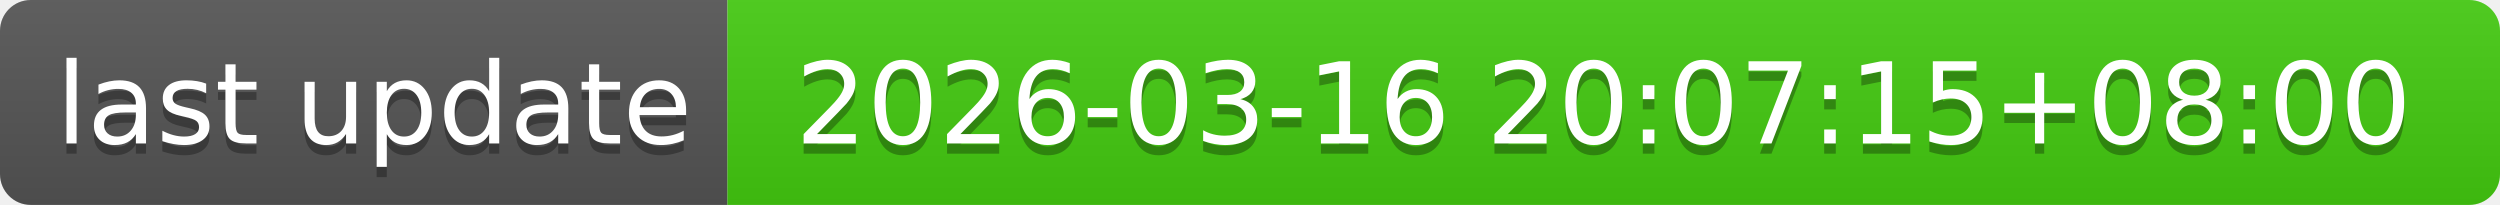
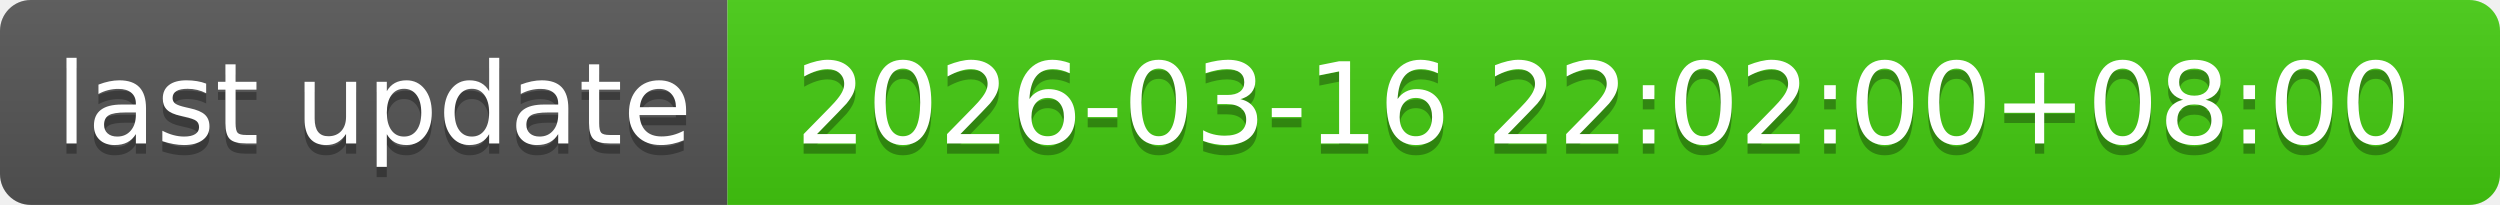
- <svg xmlns="http://www.w3.org/2000/svg" width="244" height="20" role="img" aria-label="last update: 2026-03-16 20:07:15+08:00">
+ <svg xmlns="http://www.w3.org/2000/svg" width="244" height="20" role="img" aria-label="last update: 2026-03-16 22:02:00+08:00">
  <linearGradient id="s" x2="0" y2="100%">
    <stop offset="0" stop-color="#bbb" stop-opacity=".1" />
    <stop offset="1" stop-opacity=".1" />
  </linearGradient>
  <clipPath id="r">
    <rect width="244" height="20" rx="3" fill="#fff" />
  </clipPath>
  <g clip-path="url(#r)">
    <rect width="71" height="20" fill="#555" />
    <rect x="71" width="173" height="20" fill="#4c1" />
    <rect width="244" height="20" fill="url(#s)" />
  </g>
  <g fill="#fff" text-anchor="middle" font-family="Verdana,Geneva,DejaVu Sans,sans-serif" text-rendering="geometricPrecision" font-size="110">
    <text aria-hidden="true" x="365" y="150" fill="#010101" fill-opacity=".3" transform="scale(.1)" textLength="610">last update</text>
    <text x="365" y="140" transform="scale(.1)" fill="#fff" textLength="610">last update</text>
-     <text aria-hidden="true" x="1565" y="150" fill="#010101" fill-opacity=".3" transform="scale(.1)" textLength="1630">2026-03-16 20:07:15+08:00</text>
-     <text x="1565" y="140" transform="scale(.1)" fill="#fff" textLength="1630">2026-03-16 20:07:15+08:00</text>
+     <text aria-hidden="true" x="1565" y="150" fill="#010101" fill-opacity=".3" transform="scale(.1)" textLength="1630">2026-03-16 22:02:00+08:00</text>
+     <text x="1565" y="140" transform="scale(.1)" fill="#fff" textLength="1630">2026-03-16 22:02:00+08:00</text>
  </g>
</svg>
